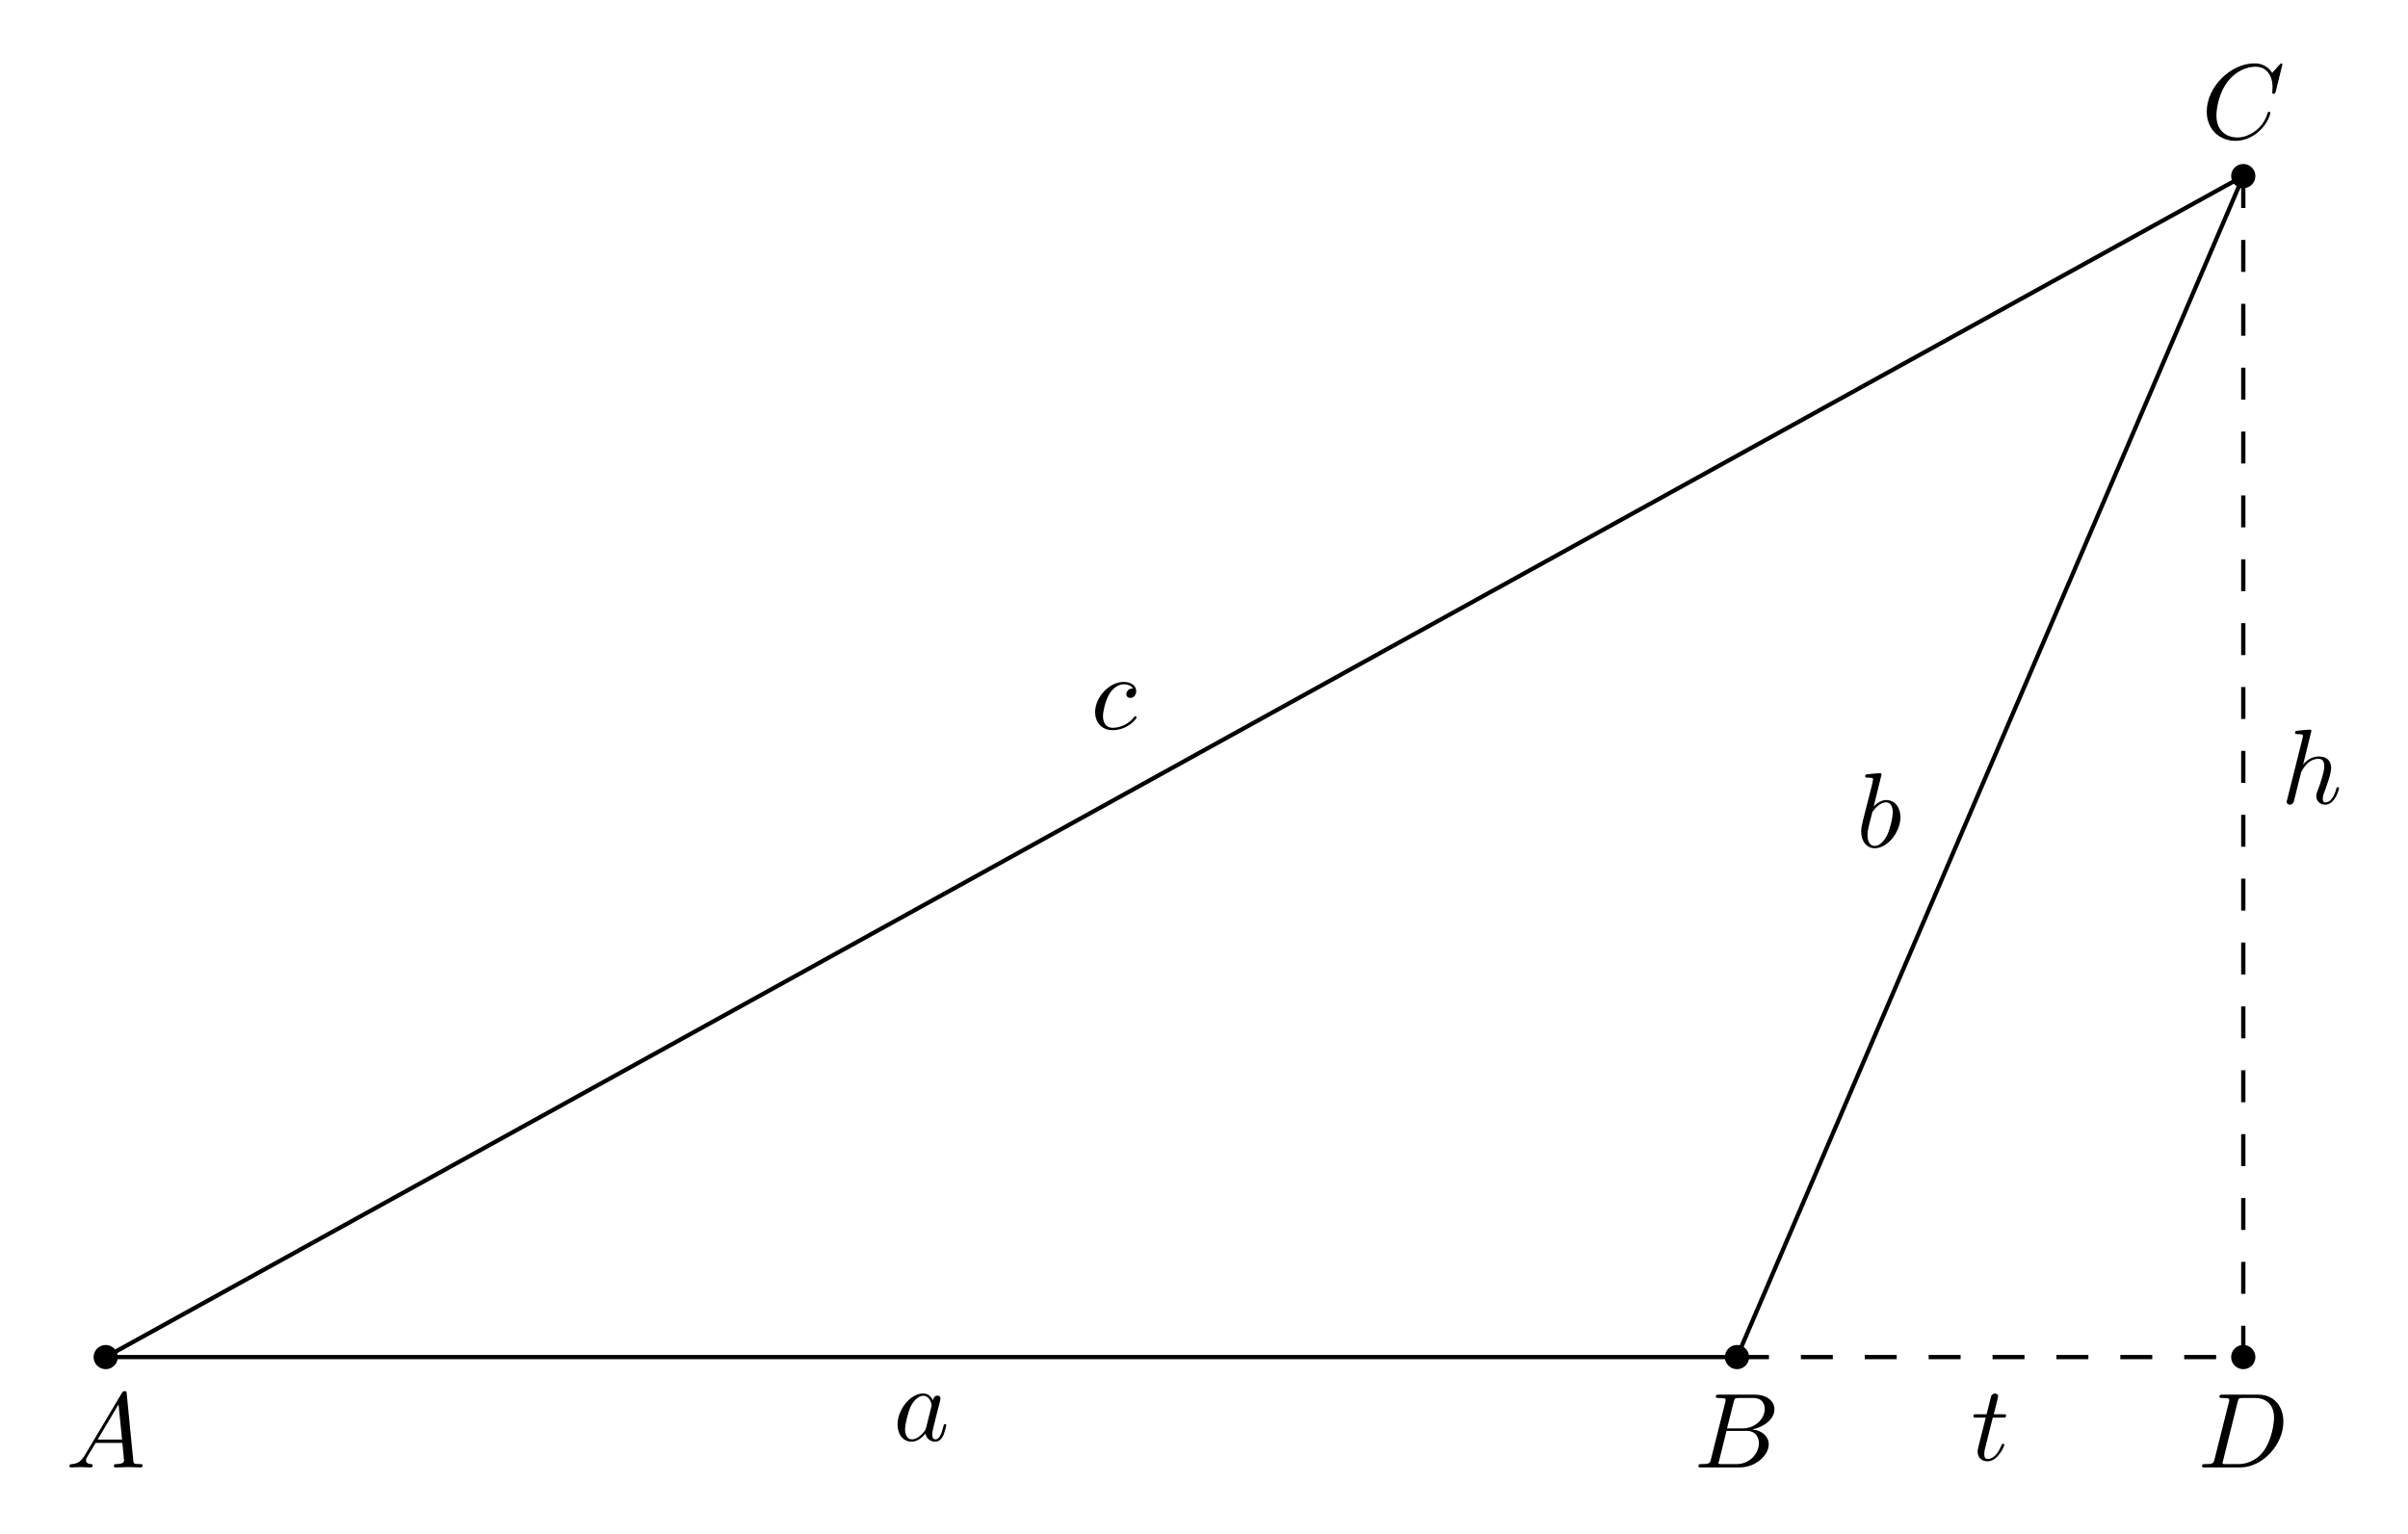
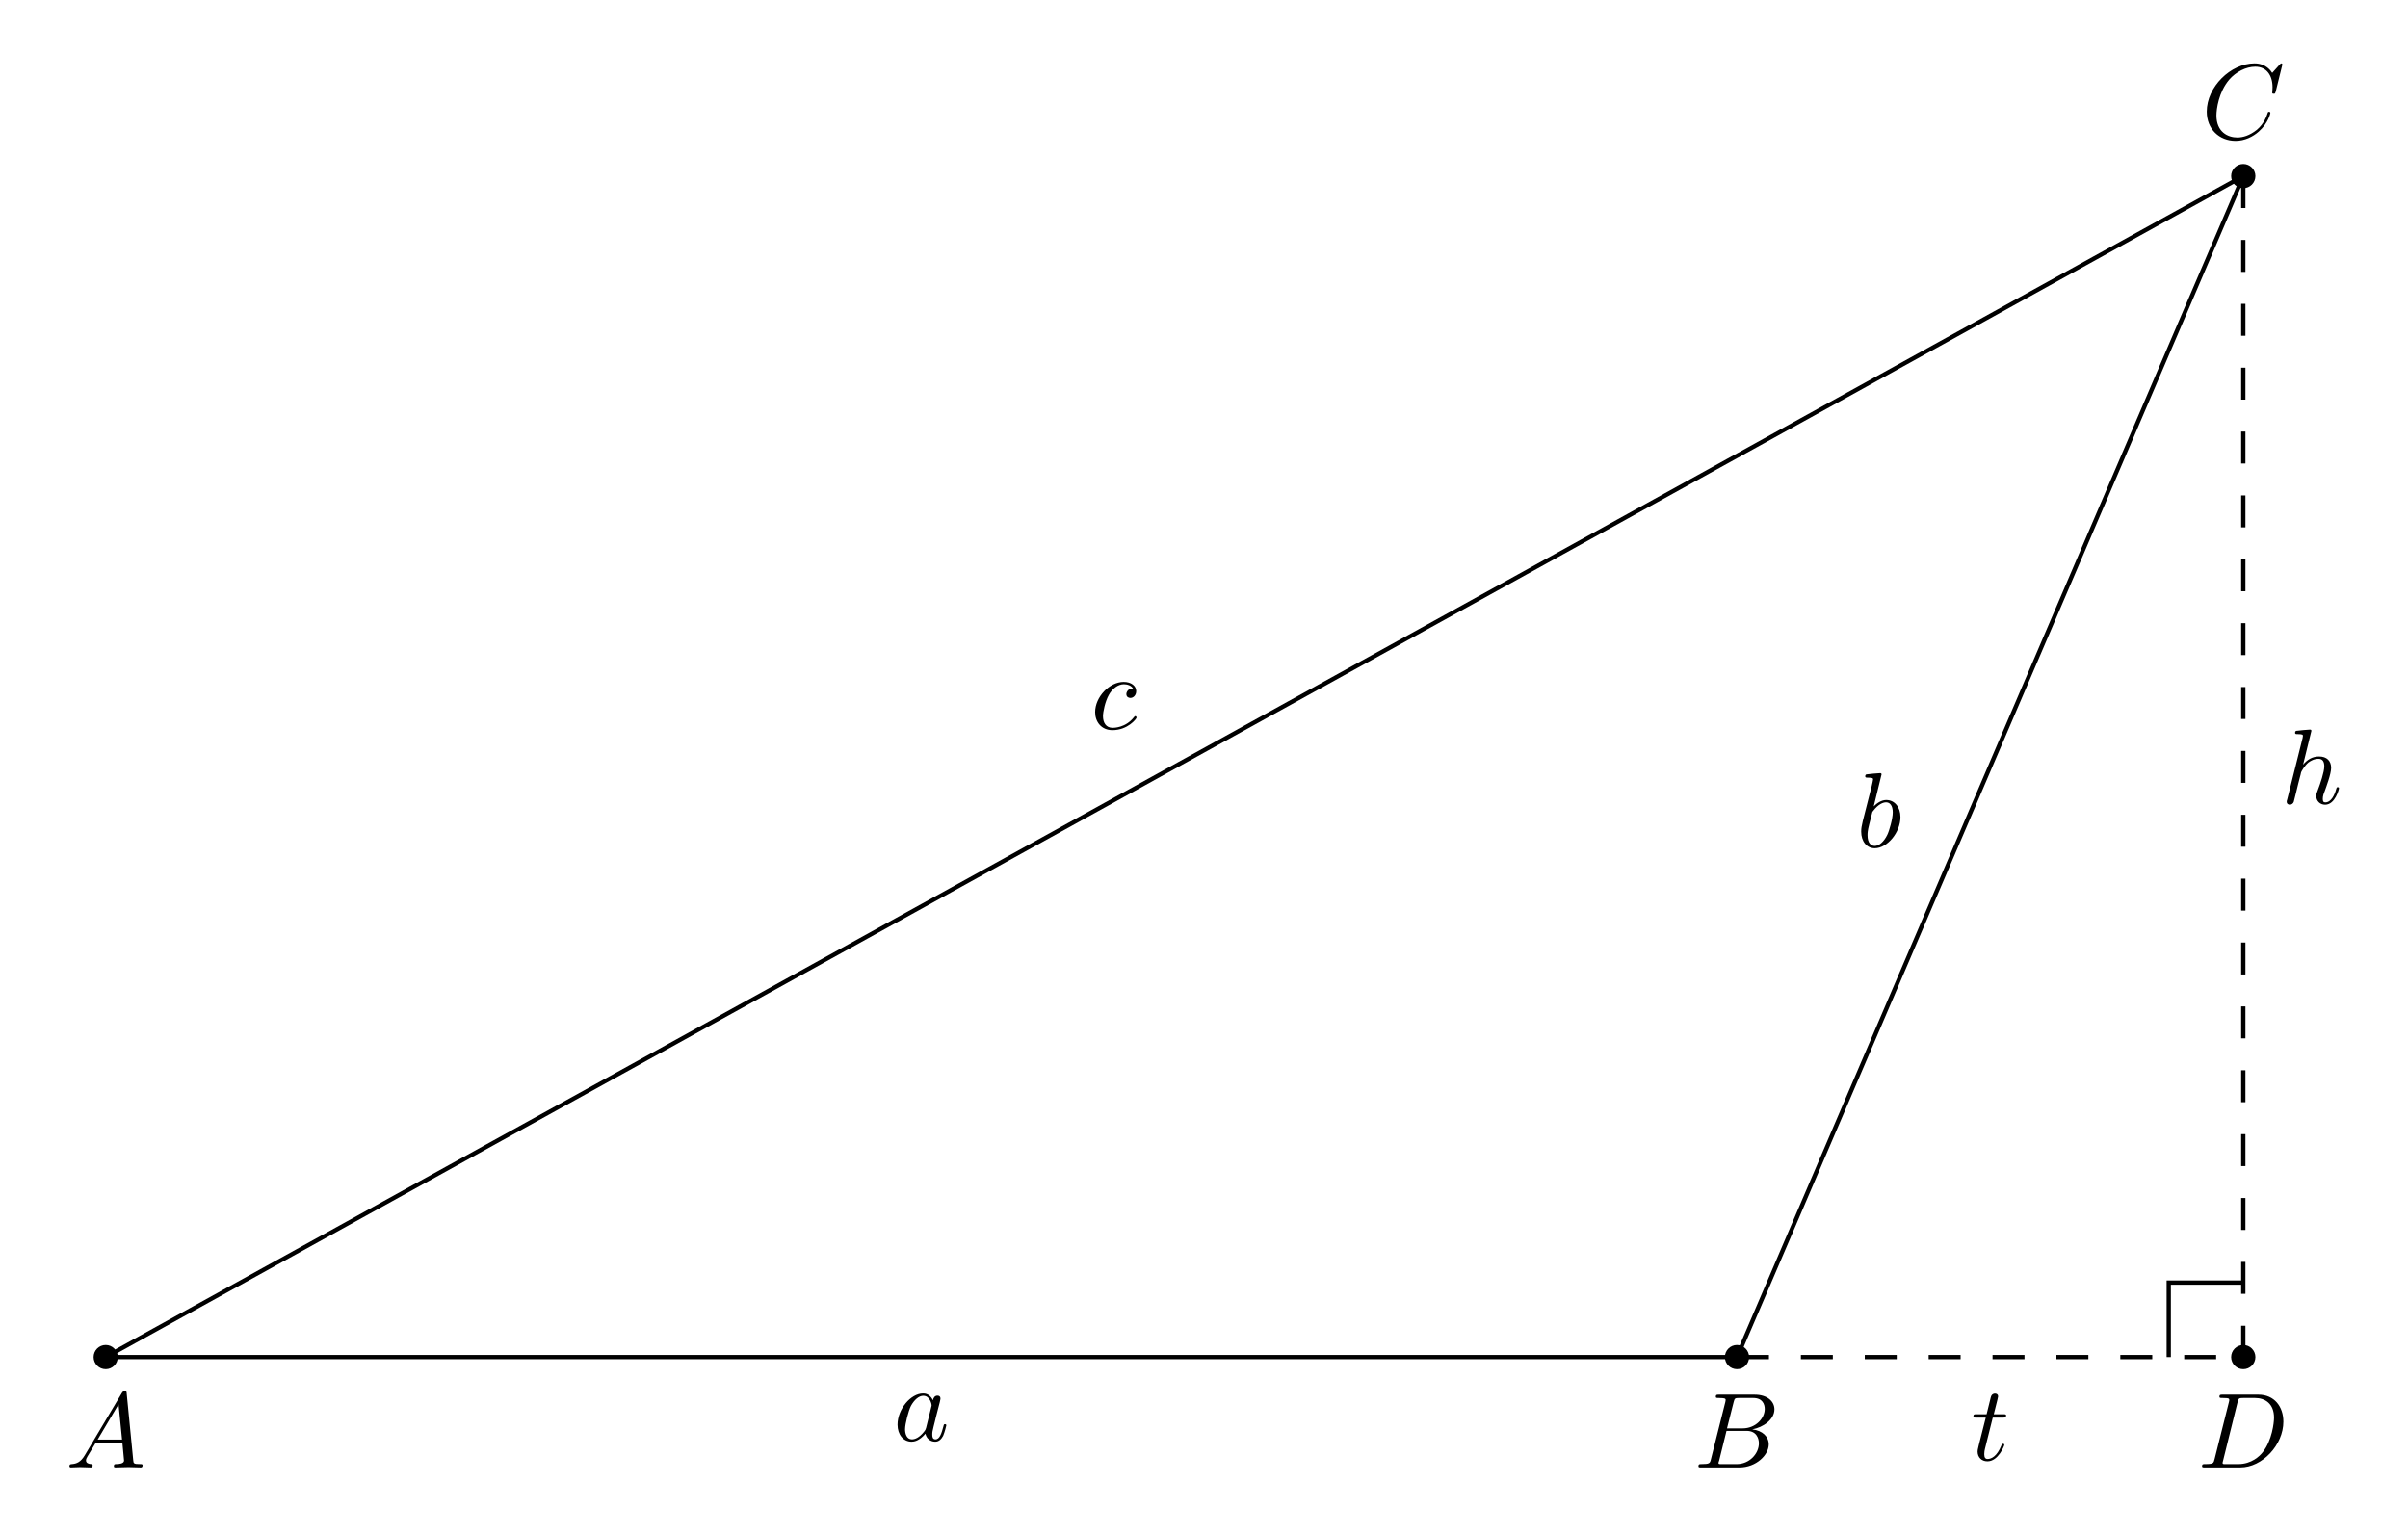
<svg xmlns="http://www.w3.org/2000/svg" xmlns:xlink="http://www.w3.org/1999/xlink" width="225.322pt" height="143.5pt" viewBox="0 0 225.322 143.5">
  <defs>
    <g>
      <g id="glyph-0-0">
        <path d="M 1.781 -1.141 C 1.391 -0.484 1 -0.344 0.562 -0.312 C 0.438 -0.297 0.344 -0.297 0.344 -0.109 C 0.344 -0.047 0.406 0 0.484 0 C 0.75 0 1.062 -0.031 1.328 -0.031 C 1.672 -0.031 2.016 0 2.328 0 C 2.391 0 2.516 0 2.516 -0.188 C 2.516 -0.297 2.438 -0.312 2.359 -0.312 C 2.141 -0.328 1.891 -0.406 1.891 -0.656 C 1.891 -0.781 1.953 -0.891 2.031 -1.031 L 2.797 -2.297 L 5.297 -2.297 C 5.312 -2.094 5.453 -0.734 5.453 -0.641 C 5.453 -0.344 4.938 -0.312 4.734 -0.312 C 4.594 -0.312 4.5 -0.312 4.5 -0.109 C 4.5 0 4.609 0 4.641 0 C 5.047 0 5.469 -0.031 5.875 -0.031 C 6.125 -0.031 6.766 0 7.016 0 C 7.062 0 7.188 0 7.188 -0.203 C 7.188 -0.312 7.094 -0.312 6.953 -0.312 C 6.344 -0.312 6.344 -0.375 6.312 -0.672 L 5.703 -6.891 C 5.688 -7.094 5.688 -7.141 5.516 -7.141 C 5.359 -7.141 5.312 -7.062 5.25 -6.969 Z M 2.984 -2.609 L 4.938 -5.906 L 5.266 -2.609 Z M 2.984 -2.609 " />
      </g>
      <g id="glyph-0-1">
        <path d="M 1.594 -0.781 C 1.5 -0.391 1.469 -0.312 0.688 -0.312 C 0.516 -0.312 0.422 -0.312 0.422 -0.109 C 0.422 0 0.516 0 0.688 0 L 4.25 0 C 5.828 0 7 -1.172 7 -2.156 C 7 -2.875 6.422 -3.453 5.453 -3.562 C 6.484 -3.75 7.531 -4.484 7.531 -5.438 C 7.531 -6.172 6.875 -6.812 5.688 -6.812 L 2.328 -6.812 C 2.141 -6.812 2.047 -6.812 2.047 -6.609 C 2.047 -6.5 2.141 -6.5 2.328 -6.5 C 2.344 -6.5 2.531 -6.5 2.703 -6.484 C 2.875 -6.453 2.969 -6.453 2.969 -6.312 C 2.969 -6.281 2.953 -6.25 2.938 -6.125 Z M 3.094 -3.656 L 3.719 -6.125 C 3.812 -6.469 3.828 -6.5 4.25 -6.5 L 5.547 -6.5 C 6.422 -6.5 6.625 -5.906 6.625 -5.469 C 6.625 -4.594 5.766 -3.656 4.562 -3.656 Z M 2.656 -0.312 C 2.516 -0.312 2.5 -0.312 2.438 -0.312 C 2.328 -0.328 2.297 -0.344 2.297 -0.422 C 2.297 -0.453 2.297 -0.469 2.359 -0.641 L 3.047 -3.422 L 4.922 -3.422 C 5.875 -3.422 6.078 -2.688 6.078 -2.266 C 6.078 -1.281 5.188 -0.312 4 -0.312 Z M 2.656 -0.312 " />
      </g>
      <g id="glyph-0-2">
        <path d="M 7.578 -6.922 C 7.578 -6.953 7.562 -7.031 7.469 -7.031 C 7.438 -7.031 7.422 -7.016 7.312 -6.906 L 6.625 -6.141 C 6.531 -6.281 6.078 -7.031 4.969 -7.031 C 2.734 -7.031 0.5 -4.828 0.5 -2.516 C 0.5 -0.875 1.672 0.219 3.203 0.219 C 4.062 0.219 4.828 -0.172 5.359 -0.641 C 6.281 -1.453 6.453 -2.359 6.453 -2.391 C 6.453 -2.5 6.344 -2.5 6.328 -2.5 C 6.266 -2.5 6.219 -2.469 6.203 -2.391 C 6.109 -2.109 5.875 -1.391 5.188 -0.812 C 4.5 -0.266 3.875 -0.094 3.359 -0.094 C 2.469 -0.094 1.406 -0.609 1.406 -2.156 C 1.406 -2.734 1.609 -4.344 2.609 -5.516 C 3.219 -6.219 4.156 -6.719 5.047 -6.719 C 6.062 -6.719 6.656 -5.953 6.656 -4.797 C 6.656 -4.391 6.625 -4.391 6.625 -4.281 C 6.625 -4.188 6.734 -4.188 6.766 -4.188 C 6.891 -4.188 6.891 -4.203 6.953 -4.391 Z M 7.578 -6.922 " />
      </g>
      <g id="glyph-0-3">
        <path d="M 1.578 -0.781 C 1.484 -0.391 1.469 -0.312 0.672 -0.312 C 0.516 -0.312 0.406 -0.312 0.406 -0.125 C 0.406 0 0.484 0 0.672 0 L 3.984 0 C 6.047 0 8.016 -2.109 8.016 -4.281 C 8.016 -5.688 7.172 -6.812 5.672 -6.812 L 2.328 -6.812 C 2.141 -6.812 2.031 -6.812 2.031 -6.625 C 2.031 -6.5 2.109 -6.5 2.312 -6.5 C 2.438 -6.5 2.625 -6.484 2.734 -6.484 C 2.906 -6.453 2.953 -6.438 2.953 -6.312 C 2.953 -6.281 2.953 -6.25 2.922 -6.125 Z M 3.734 -6.125 C 3.828 -6.469 3.844 -6.5 4.281 -6.5 L 5.344 -6.5 C 6.312 -6.5 7.141 -5.969 7.141 -4.656 C 7.141 -4.172 6.953 -2.531 6.094 -1.438 C 5.812 -1.062 5.031 -0.312 3.797 -0.312 L 2.672 -0.312 C 2.531 -0.312 2.516 -0.312 2.453 -0.312 C 2.359 -0.328 2.328 -0.344 2.328 -0.422 C 2.328 -0.453 2.328 -0.469 2.375 -0.641 Z M 3.734 -6.125 " />
      </g>
      <g id="glyph-0-4">
        <path d="M 3.719 -3.766 C 3.531 -4.141 3.25 -4.406 2.797 -4.406 C 1.641 -4.406 0.406 -2.938 0.406 -1.484 C 0.406 -0.547 0.953 0.109 1.719 0.109 C 1.922 0.109 2.422 0.062 3.016 -0.641 C 3.094 -0.219 3.453 0.109 3.922 0.109 C 4.281 0.109 4.5 -0.125 4.672 -0.438 C 4.828 -0.797 4.969 -1.406 4.969 -1.422 C 4.969 -1.531 4.875 -1.531 4.844 -1.531 C 4.75 -1.531 4.734 -1.484 4.703 -1.344 C 4.531 -0.703 4.359 -0.109 3.953 -0.109 C 3.672 -0.109 3.656 -0.375 3.656 -0.562 C 3.656 -0.781 3.672 -0.875 3.781 -1.312 C 3.891 -1.719 3.906 -1.828 4 -2.203 L 4.359 -3.594 C 4.422 -3.875 4.422 -3.891 4.422 -3.938 C 4.422 -4.109 4.312 -4.203 4.141 -4.203 C 3.891 -4.203 3.75 -3.984 3.719 -3.766 Z M 3.078 -1.188 C 3.016 -1 3.016 -0.984 2.875 -0.812 C 2.438 -0.266 2.031 -0.109 1.75 -0.109 C 1.25 -0.109 1.109 -0.656 1.109 -1.047 C 1.109 -1.547 1.422 -2.766 1.656 -3.234 C 1.969 -3.812 2.406 -4.188 2.812 -4.188 C 3.453 -4.188 3.594 -3.375 3.594 -3.312 C 3.594 -3.25 3.578 -3.188 3.562 -3.141 Z M 3.078 -1.188 " />
      </g>
      <g id="glyph-0-5">
        <path d="M 2.375 -6.812 C 2.375 -6.812 2.375 -6.922 2.25 -6.922 C 2.031 -6.922 1.297 -6.844 1.031 -6.812 C 0.953 -6.812 0.844 -6.797 0.844 -6.625 C 0.844 -6.5 0.938 -6.5 1.094 -6.5 C 1.562 -6.5 1.578 -6.438 1.578 -6.328 C 1.578 -6.266 1.5 -5.922 1.453 -5.719 L 0.625 -2.469 C 0.516 -1.969 0.469 -1.797 0.469 -1.453 C 0.469 -0.516 1 0.109 1.734 0.109 C 2.906 0.109 4.141 -1.375 4.141 -2.812 C 4.141 -3.719 3.609 -4.406 2.812 -4.406 C 2.359 -4.406 1.938 -4.109 1.641 -3.812 Z M 1.453 -3.047 C 1.5 -3.266 1.5 -3.281 1.594 -3.391 C 2.078 -4.031 2.531 -4.188 2.797 -4.188 C 3.156 -4.188 3.422 -3.891 3.422 -3.25 C 3.422 -2.656 3.094 -1.516 2.906 -1.141 C 2.578 -0.469 2.125 -0.109 1.734 -0.109 C 1.391 -0.109 1.062 -0.375 1.062 -1.109 C 1.062 -1.312 1.062 -1.5 1.219 -2.125 Z M 1.453 -3.047 " />
      </g>
      <g id="glyph-0-6">
        <path d="M 3.953 -3.781 C 3.781 -3.781 3.656 -3.781 3.516 -3.656 C 3.344 -3.5 3.328 -3.328 3.328 -3.266 C 3.328 -3.016 3.516 -2.906 3.703 -2.906 C 3.984 -2.906 4.25 -3.156 4.25 -3.547 C 4.25 -4.031 3.781 -4.406 3.078 -4.406 C 1.734 -4.406 0.406 -2.984 0.406 -1.578 C 0.406 -0.672 0.984 0.109 2.031 0.109 C 3.453 0.109 4.281 -0.953 4.281 -1.062 C 4.281 -1.125 4.234 -1.203 4.172 -1.203 C 4.109 -1.203 4.094 -1.172 4.031 -1.094 C 3.25 -0.109 2.156 -0.109 2.047 -0.109 C 1.422 -0.109 1.141 -0.594 1.141 -1.203 C 1.141 -1.609 1.344 -2.578 1.688 -3.188 C 2 -3.766 2.547 -4.188 3.094 -4.188 C 3.422 -4.188 3.812 -4.062 3.953 -3.781 Z M 3.953 -3.781 " />
      </g>
      <g id="glyph-0-7">
        <path d="M 2.859 -6.812 C 2.859 -6.812 2.859 -6.922 2.734 -6.922 C 2.5 -6.922 1.781 -6.844 1.516 -6.812 C 1.438 -6.812 1.328 -6.797 1.328 -6.625 C 1.328 -6.5 1.422 -6.5 1.562 -6.5 C 2.047 -6.5 2.062 -6.438 2.062 -6.328 L 2.031 -6.125 L 0.594 -0.391 C 0.547 -0.25 0.547 -0.234 0.547 -0.172 C 0.547 0.062 0.75 0.109 0.844 0.109 C 1 0.109 1.156 -0.016 1.203 -0.156 L 1.391 -0.906 L 1.609 -1.797 C 1.672 -2.031 1.734 -2.25 1.781 -2.469 C 1.797 -2.531 1.891 -2.859 1.891 -2.922 C 1.922 -3.016 2.234 -3.562 2.578 -3.844 C 2.797 -4 3.094 -4.188 3.531 -4.188 C 3.953 -4.188 4.062 -3.844 4.062 -3.484 C 4.062 -2.953 3.688 -1.859 3.453 -1.25 C 3.375 -1.031 3.312 -0.906 3.312 -0.703 C 3.312 -0.234 3.672 0.109 4.141 0.109 C 5.078 0.109 5.438 -1.344 5.438 -1.422 C 5.438 -1.531 5.359 -1.531 5.328 -1.531 C 5.219 -1.531 5.219 -1.5 5.172 -1.344 C 5.031 -0.812 4.703 -0.109 4.156 -0.109 C 3.984 -0.109 3.922 -0.203 3.922 -0.438 C 3.922 -0.688 4 -0.922 4.094 -1.141 C 4.25 -1.578 4.703 -2.766 4.703 -3.344 C 4.703 -3.984 4.312 -4.406 3.562 -4.406 C 2.938 -4.406 2.453 -4.094 2.078 -3.641 Z M 2.859 -6.812 " />
      </g>
      <g id="glyph-0-8">
        <path d="M 2.047 -3.984 L 2.984 -3.984 C 3.188 -3.984 3.297 -3.984 3.297 -4.188 C 3.297 -4.297 3.188 -4.297 3.016 -4.297 L 2.141 -4.297 C 2.5 -5.719 2.547 -5.906 2.547 -5.969 C 2.547 -6.141 2.422 -6.234 2.25 -6.234 C 2.219 -6.234 1.938 -6.234 1.859 -5.875 L 1.469 -4.297 L 0.531 -4.297 C 0.328 -4.297 0.234 -4.297 0.234 -4.109 C 0.234 -3.984 0.312 -3.984 0.516 -3.984 L 1.391 -3.984 C 0.672 -1.156 0.625 -0.984 0.625 -0.812 C 0.625 -0.266 1 0.109 1.547 0.109 C 2.562 0.109 3.125 -1.344 3.125 -1.422 C 3.125 -1.531 3.047 -1.531 3.016 -1.531 C 2.922 -1.531 2.906 -1.5 2.859 -1.391 C 2.438 -0.344 1.906 -0.109 1.562 -0.109 C 1.359 -0.109 1.25 -0.234 1.25 -0.562 C 1.25 -0.812 1.281 -0.875 1.312 -1.047 Z M 2.047 -3.984 " />
      </g>
    </g>
  </defs>
  <path fill-rule="nonzero" fill="rgb(0%, 0%, 0%)" fill-opacity="1" d="M 11.023 127.016 C 11.023 126.391 10.516 125.883 9.891 125.883 C 9.266 125.883 8.758 126.391 8.758 127.016 C 8.758 127.641 9.266 128.148 9.891 128.148 C 10.516 128.148 11.023 127.641 11.023 127.016 Z M 11.023 127.016 " />
  <path fill-rule="nonzero" fill="rgb(0%, 0%, 0%)" fill-opacity="1" d="M 163.668 127.016 C 163.668 126.391 163.16 125.883 162.535 125.883 C 161.91 125.883 161.402 126.391 161.402 127.016 C 161.402 127.645 161.91 128.148 162.535 128.148 C 163.16 128.148 163.668 127.645 163.668 127.016 Z M 163.668 127.016 " />
  <path fill-rule="nonzero" fill="rgb(0%, 0%, 0%)" fill-opacity="1" d="M 211.043 16.48 C 211.043 15.855 210.535 15.348 209.91 15.348 C 209.281 15.348 208.773 15.855 208.773 16.48 C 208.773 17.105 209.281 17.613 209.91 17.613 C 210.535 17.613 211.043 17.105 211.043 16.48 Z M 211.043 16.48 " />
  <path fill-rule="nonzero" fill="rgb(0%, 0%, 0%)" fill-opacity="1" d="M 211.043 127.016 C 211.043 126.391 210.535 125.883 209.91 125.883 C 209.281 125.883 208.773 126.391 208.773 127.016 C 208.773 127.641 209.281 128.148 209.91 128.148 C 210.535 128.148 211.043 127.641 211.043 127.016 Z M 211.043 127.016 " />
  <path fill="none" stroke-width="0.399" stroke-linecap="butt" stroke-linejoin="miter" stroke="rgb(0%, 0%, 0%)" stroke-opacity="1" stroke-miterlimit="10" d="M -61.134 51.43 L 91.51 51.43 L 138.885 161.966 Z M -61.134 51.43 " transform="matrix(1, 0, 0, -1, 71.025, 178.446)" />
  <path fill="none" stroke-width="0.399" stroke-linecap="butt" stroke-linejoin="miter" stroke="rgb(0%, 0%, 0%)" stroke-opacity="1" stroke-dasharray="2.989 2.989" stroke-miterlimit="10" d="M 138.885 161.966 L 138.885 51.43 " transform="matrix(1, 0, 0, -1, 71.025, 178.446)" />
  <path fill="none" stroke-width="0.399" stroke-linecap="butt" stroke-linejoin="miter" stroke="rgb(0%, 0%, 0%)" stroke-opacity="1" stroke-dasharray="2.989 2.989" stroke-miterlimit="10" d="M 91.51 51.43 L 138.885 51.43 " transform="matrix(1, 0, 0, -1, 71.025, 178.446)" />
  <g fill="rgb(0%, 0%, 0%)" fill-opacity="1">
    <use xlink:href="#glyph-0-0" x="6.155" y="137.344" />
  </g>
  <g fill="rgb(0%, 0%, 0%)" fill-opacity="1">
    <use xlink:href="#glyph-0-1" x="158.506" y="137.345" />
  </g>
  <g fill="rgb(0%, 0%, 0%)" fill-opacity="1">
    <use xlink:href="#glyph-0-2" x="205.99" y="12.963" />
  </g>
  <g fill="rgb(0%, 0%, 0%)" fill-opacity="1">
    <use xlink:href="#glyph-0-3" x="205.645" y="137.344" />
  </g>
  <g fill="rgb(0%, 0%, 0%)" fill-opacity="1">
    <use xlink:href="#glyph-0-4" x="83.58" y="134.826" />
  </g>
  <g fill="rgb(0%, 0%, 0%)" fill-opacity="1">
    <use xlink:href="#glyph-0-5" x="173.688" y="79.284" />
  </g>
  <g fill="rgb(0%, 0%, 0%)" fill-opacity="1">
    <use xlink:href="#glyph-0-6" x="102.068" y="68.23" />
  </g>
  <g fill="rgb(0%, 0%, 0%)" fill-opacity="1">
    <use xlink:href="#glyph-0-7" x="213.427" y="75.209" />
  </g>
  <g fill="rgb(0%, 0%, 0%)" fill-opacity="1">
    <use xlink:href="#glyph-0-8" x="184.422" y="136.664" />
  </g>
+   <path fill="none" stroke-width="0.399" stroke-linecap="butt" stroke-linejoin="miter" stroke="rgb(0%, 0%, 0%)" stroke-opacity="1" stroke-miterlimit="10" d="M 138.885 58.403 L 131.909 58.403 L 131.909 51.43 " transform="matrix(1, 0, 0, -1, 71.025, 178.446)" />
</svg>
